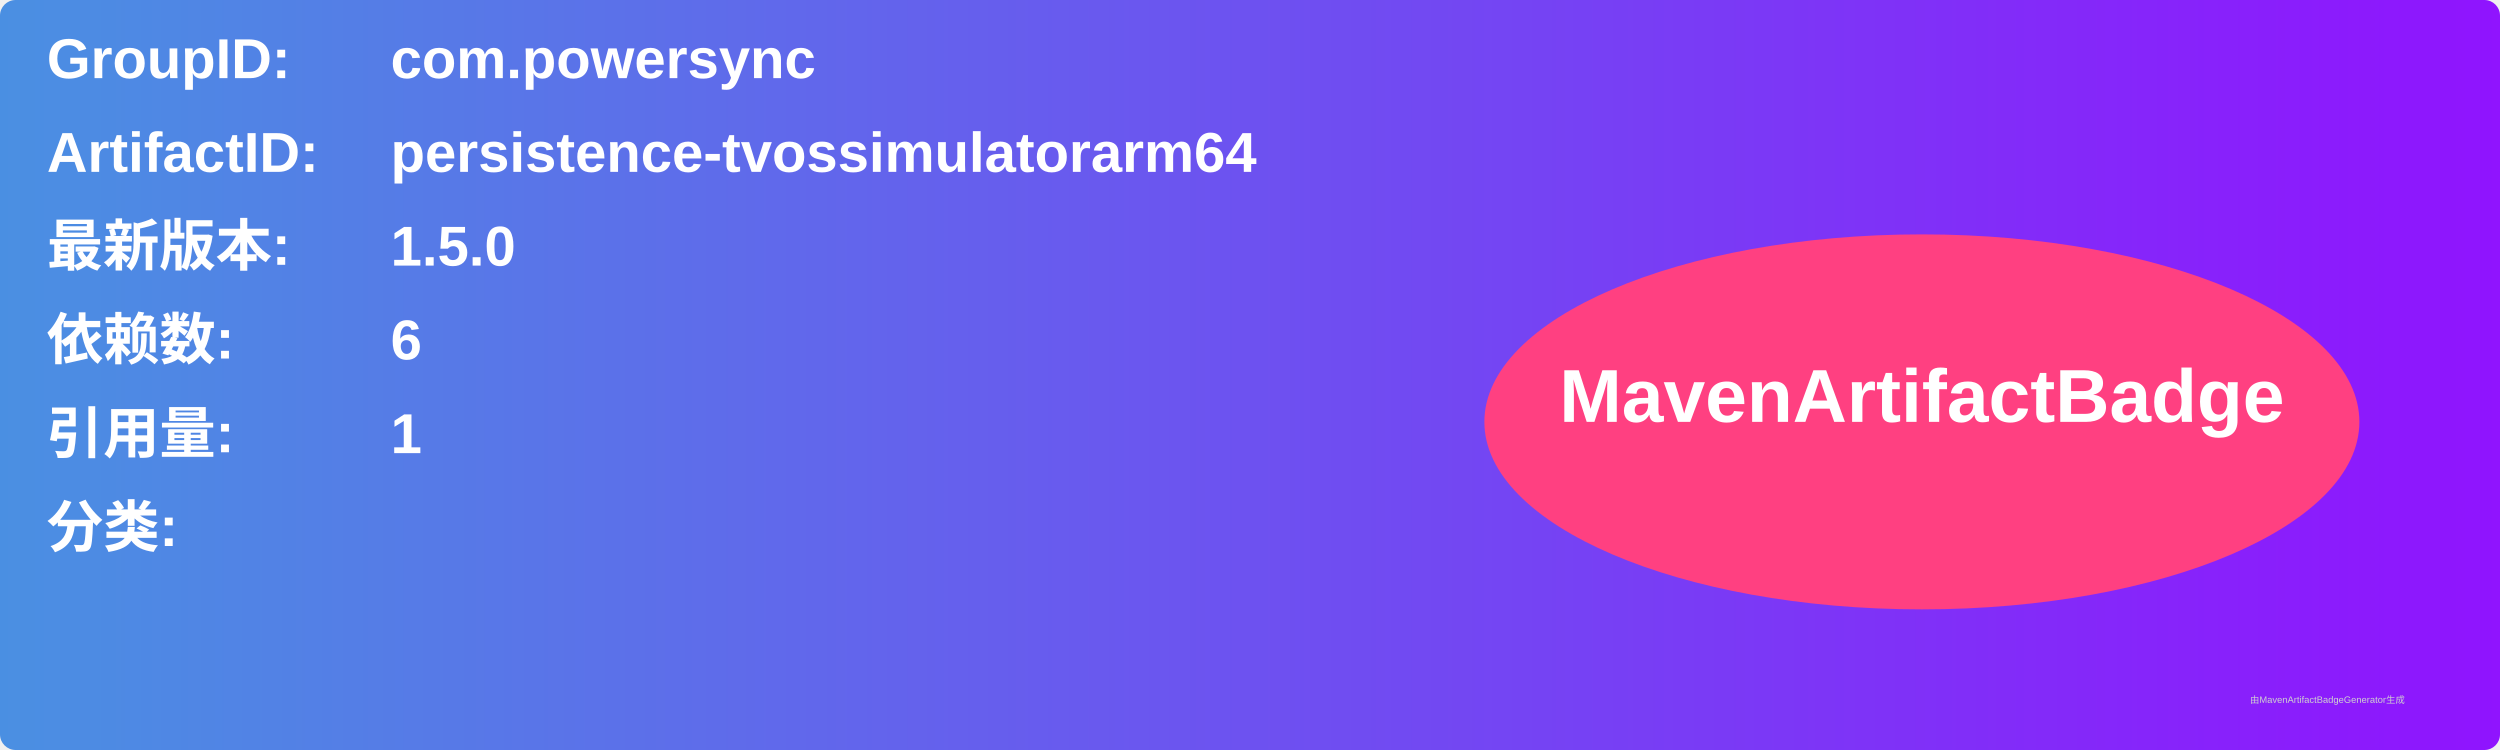
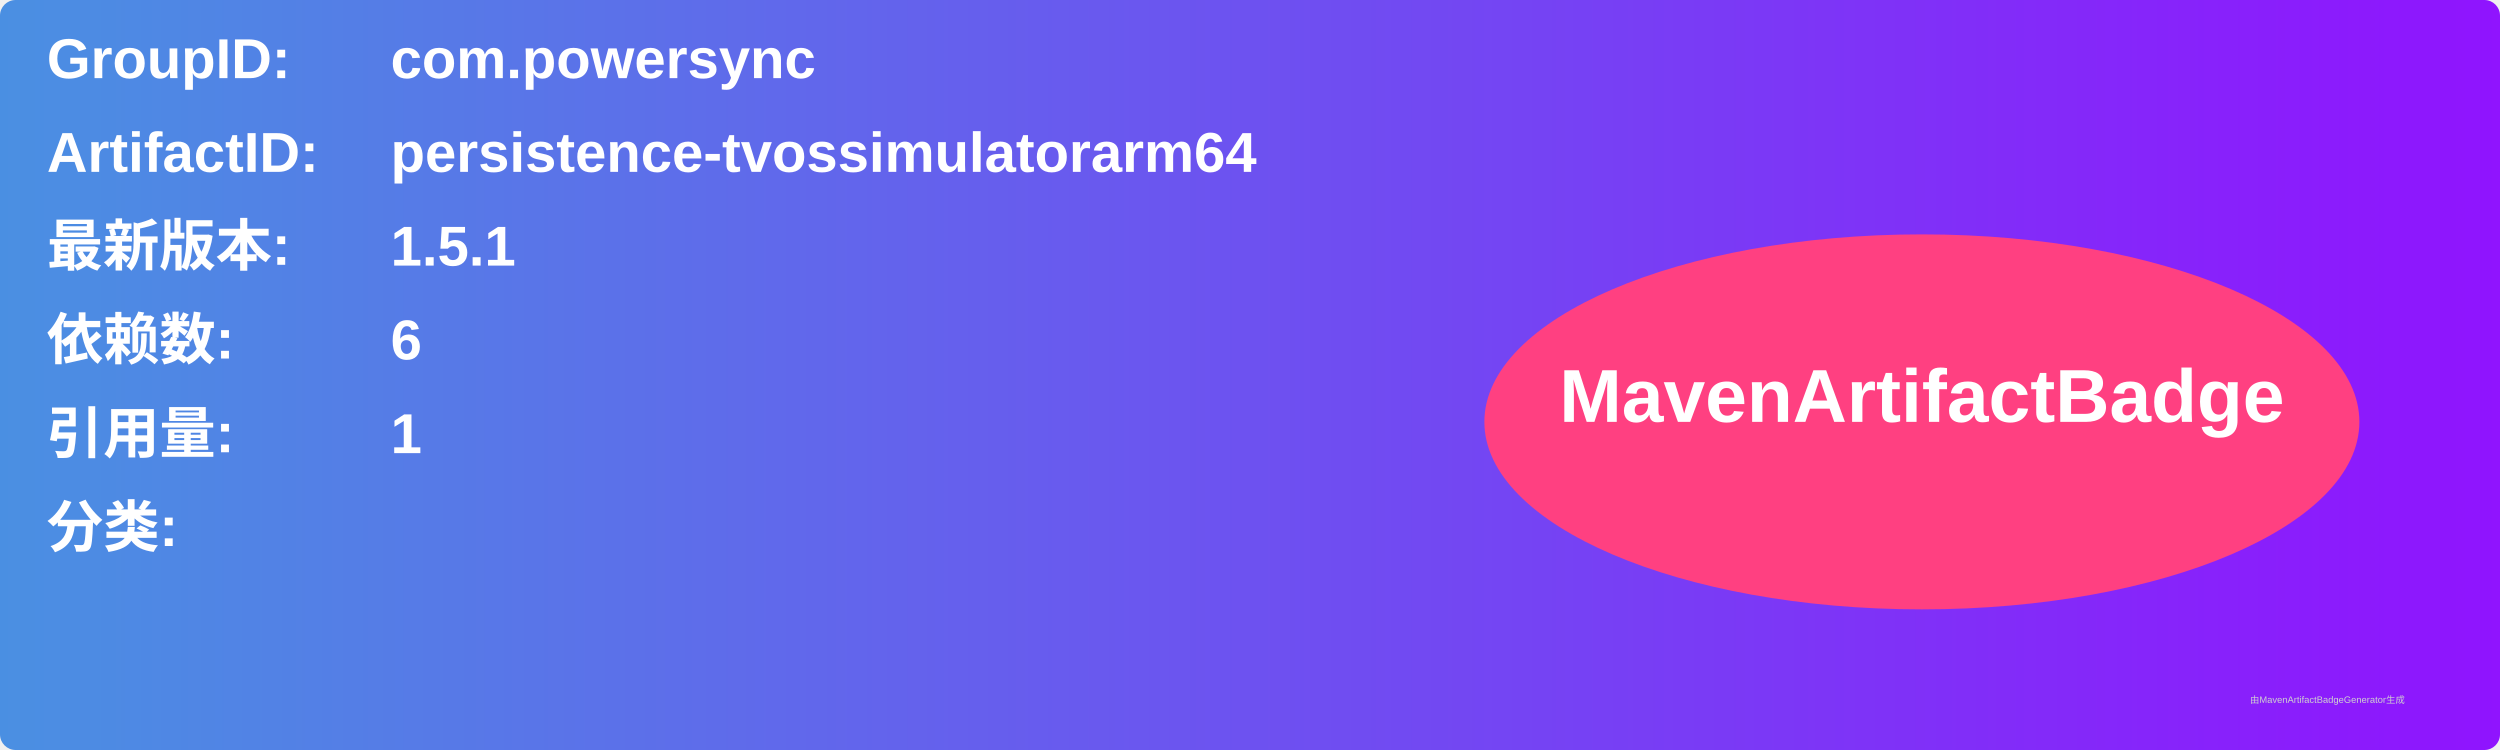
<svg xmlns="http://www.w3.org/2000/svg" width="800" height="240" viewBox="0 0 800 240">
  <linearGradient id="grad" x1="0%" y1="0%" x2="100%" y2="0%">
    <stop offset="0%" stop-color="#4a90e2" />
    <stop offset="100%" stop-color="#9013fe" />
  </linearGradient>
  <rect width="100%" height="100%" rx="5" ry="5" fill="url(#grad)" />
  <g transform="translate(15, 15)">
    <text x="0" y="10" font-family="Arial" font-size="18" fill="white" font-weight="bold" width="260">GroupID:</text>
    <text x="110" y="10" font-family="Arial" font-size="18" fill="white" font-weight="bold" width="460">com.powersync</text>
    <text x="0" y="40" font-family="Arial" font-size="18" fill="white" font-weight="bold" width="260">ArtifactID:</text>
    <text x="110" y="40" font-family="Arial" font-size="18" fill="white" font-weight="bold" width="460">persistence-tvossimulatorarm64</text>
    <text x="0" y="70" font-family="Arial" font-size="18" fill="white" font-weight="bold">最新版本:</text>
    <text x="110" y="70" font-family="Arial" font-size="18" fill="white" font-weight="bold">
-       <tspan font-weight="bold">1.5.0</tspan>
+       <tspan font-weight="bold">1.5.1</tspan>
    </text>
    <text x="0" y="100" font-family="Arial" font-size="18" fill="white" font-weight="bold">依赖数: </text>
    <text x="110" y="100" font-family="Arial" font-size="18" fill="white">
      <tspan font-weight="bold">6</tspan>
    </text>
    <text x="0" y="130" font-family="Arial" font-size="18" fill="white" font-weight="bold">引用量: </text>
    <text x="110" y="130" font-family="Arial" font-size="18" fill="white">
      <tspan font-weight="bold">1</tspan>
    </text>
    <text x="0" y="160" font-family="Arial" font-size="18" fill="white" font-weight="bold">分类:</text>
    <text x="10" y="190" font-family="Arial" font-size="10" fill="white">
      <tspan font-weight="bold" />
    </text>
    <ellipse cx="600" cy="120" rx="140" ry="60" fill="#ff4081" />
    <text x="600" y="120" text-anchor="middle" font-family="Arial" font-size="24" fill="white" font-weight="bold">MavenArtifactBadge</text>
  </g>
  <text x="720" y="225" font-family="Arial" font-size="3" fill="#d0d0d0">由MavenArtifactBadgeGenerator生成</text>
</svg>
